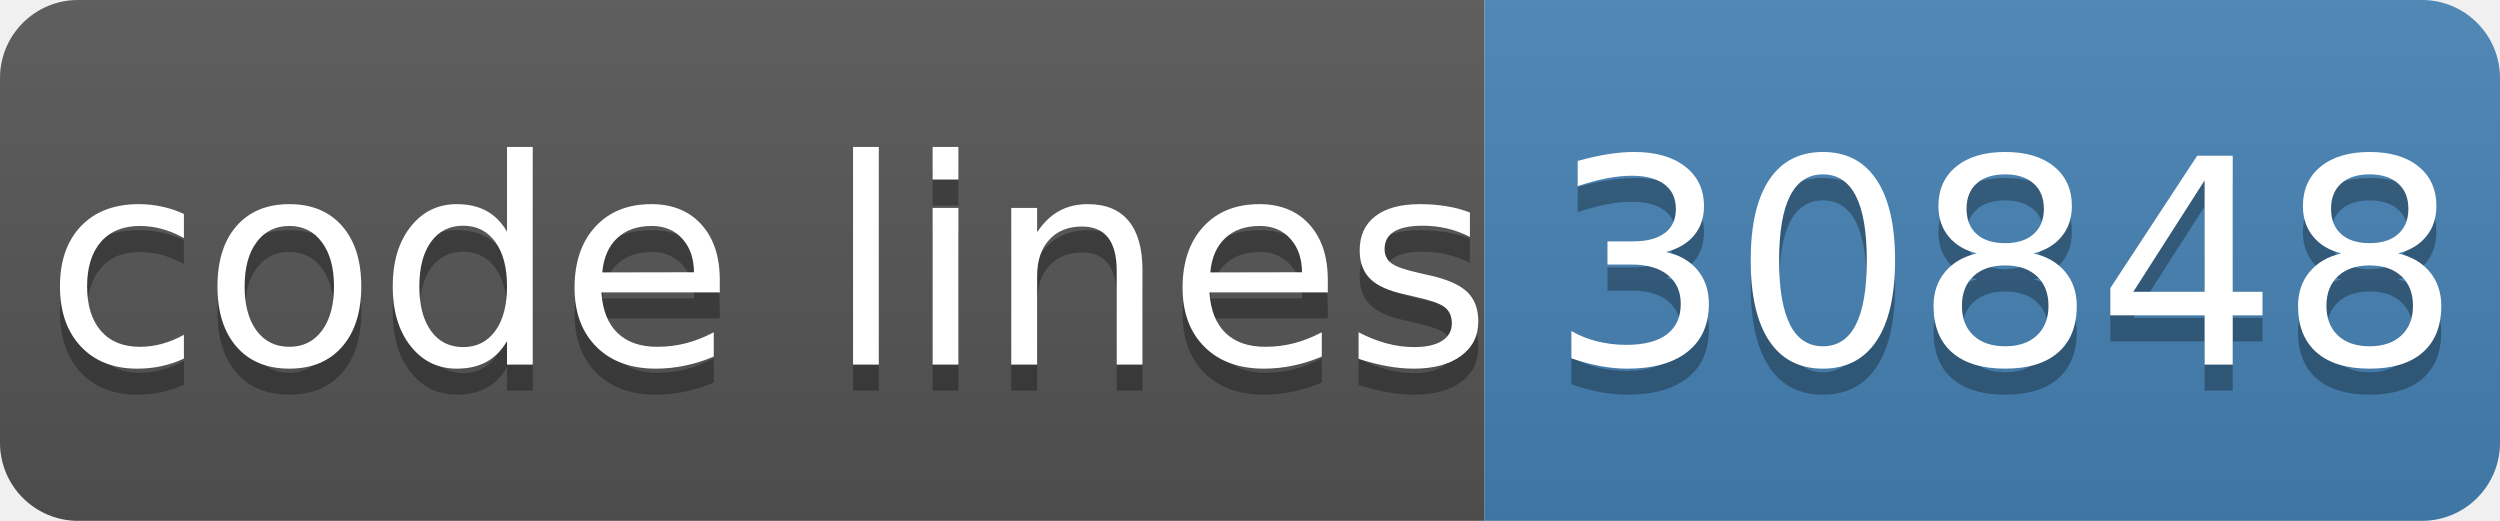
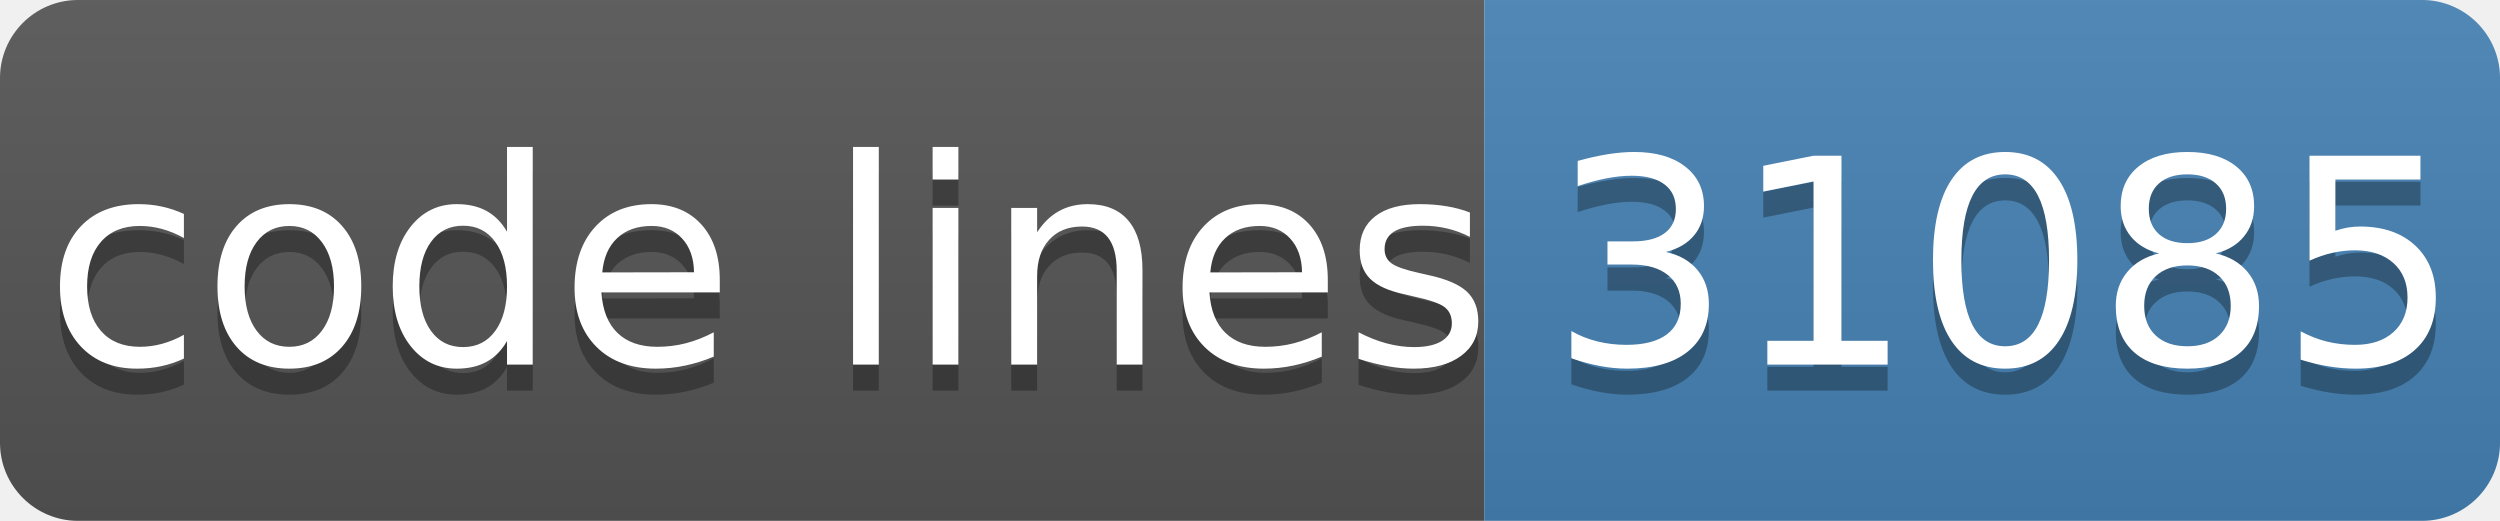
- <svg xmlns="http://www.w3.org/2000/svg" width="96" height="20" role="img" aria-label="code lines: 30848">
+ <svg xmlns="http://www.w3.org/2000/svg" width="96" height="20" role="img" aria-label="code lines: 31085">
  <linearGradient id="s" x2="0" y2="100%">
    <stop offset="0" stop-color="#bbb" stop-opacity=".1" />
    <stop offset="1" stop-opacity=".1" />
  </linearGradient>
  <clipPath id="r">
    <rect width="96" height="20" rx="3" fill="#fff" />
  </clipPath>
  <g clip-path="url(#r)">
    <rect width="57" height="20" fill="#555" />
    <rect x="57" width="40" height="20" fill="#4682b4" />
    <rect width="96" height="20" fill="url(#s)" />
  </g>
  <g fill="#fff" text-anchor="middle" font-family="Verdana,Geneva,DejaVu Sans,sans-serif" text-rendering="geometricPrecision" font-size="110">
    <text aria-hidden="true" x="295" y="150" fill="#010101" fill-opacity=".3" transform="scale(.1)" textLength="510">code lines</text>
    <text x="295" y="140" transform="scale(.1)" fill="#fff" textLength="510">code lines</text>
-     <text aria-hidden="true" x="770" y="150" fill="#010101" fill-opacity=".3" transform="scale(.1)" textLength="320">30848</text>
-     <text x="770" y="140" transform="scale(.1)" fill="#fff" textLength="320">30848</text>
+     <text aria-hidden="true" x="770" y="150" fill="#010101" fill-opacity=".3" transform="scale(.1)" textLength="320">31085</text>
+     <text x="770" y="140" transform="scale(.1)" fill="#fff" textLength="320">31085</text>
  </g>
</svg>
